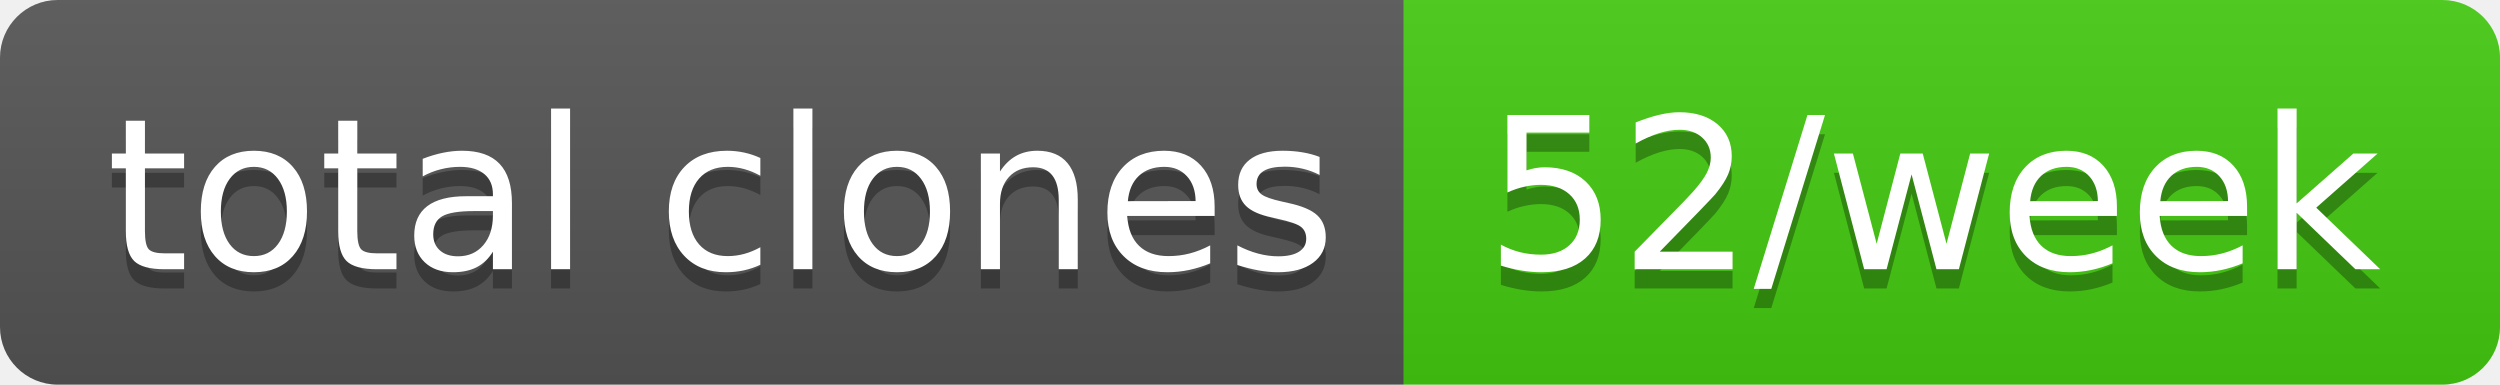
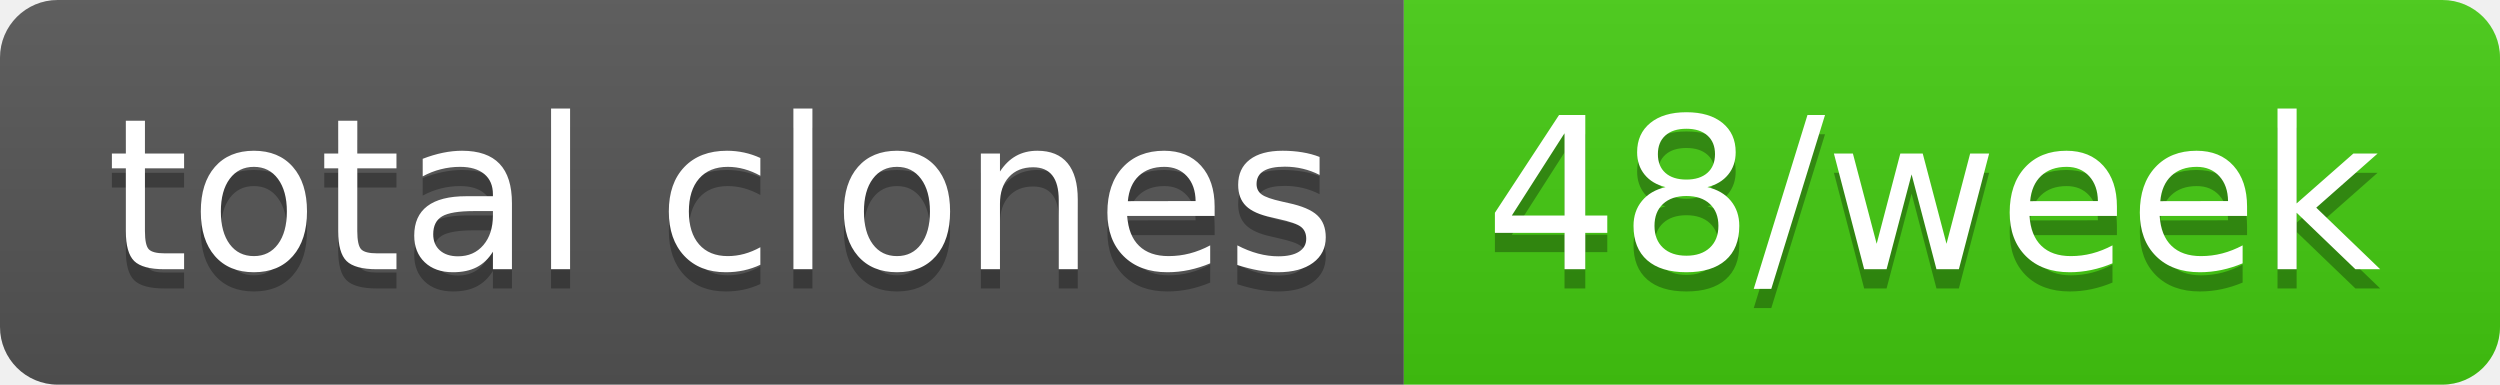
- <svg xmlns="http://www.w3.org/2000/svg" width="130" height="20" role="img" aria-label="total clones: 52/week">
+ <svg xmlns="http://www.w3.org/2000/svg" width="130" height="20" role="img" aria-label="total clones: 48/week">
  <linearGradient id="s" x2="0" y2="100%">
    <stop offset="0" stop-color="#bbb" stop-opacity=".1" />
    <stop offset="1" stop-opacity=".1" />
  </linearGradient>
  <clipPath id="r">
    <rect width="130" height="20" rx="3" fill="#fff" />
  </clipPath>
  <g clip-path="url(#r)">
    <rect width="73" height="20" fill="#555" />
    <rect x="73" width="57" height="20" fill="#4c1" />
    <rect width="130" height="20" fill="url(#s)" />
  </g>
  <g fill="#fff" text-anchor="middle" font-family="Verdana,Geneva,DejaVu Sans,sans-serif" text-rendering="geometricPrecision" font-size="110">
    <text aria-hidden="true" x="375" y="150" fill="#010101" fill-opacity=".3" transform="scale(.1)" textLength="630">total clones</text>
    <text x="375" y="140" transform="scale(.1)" fill="#fff" textLength="630">total clones</text>
-     <text aria-hidden="true" x="1005" y="150" fill="#010101" fill-opacity=".3" transform="scale(.1)" textLength="470">52/week</text>
-     <text x="1005" y="140" transform="scale(.1)" fill="#fff" textLength="470">52/week</text>
+     <text aria-hidden="true" x="1005" y="150" fill="#010101" fill-opacity=".3" transform="scale(.1)" textLength="470">48/week</text>
+     <text x="1005" y="140" transform="scale(.1)" fill="#fff" textLength="470">48/week</text>
  </g>
</svg>
